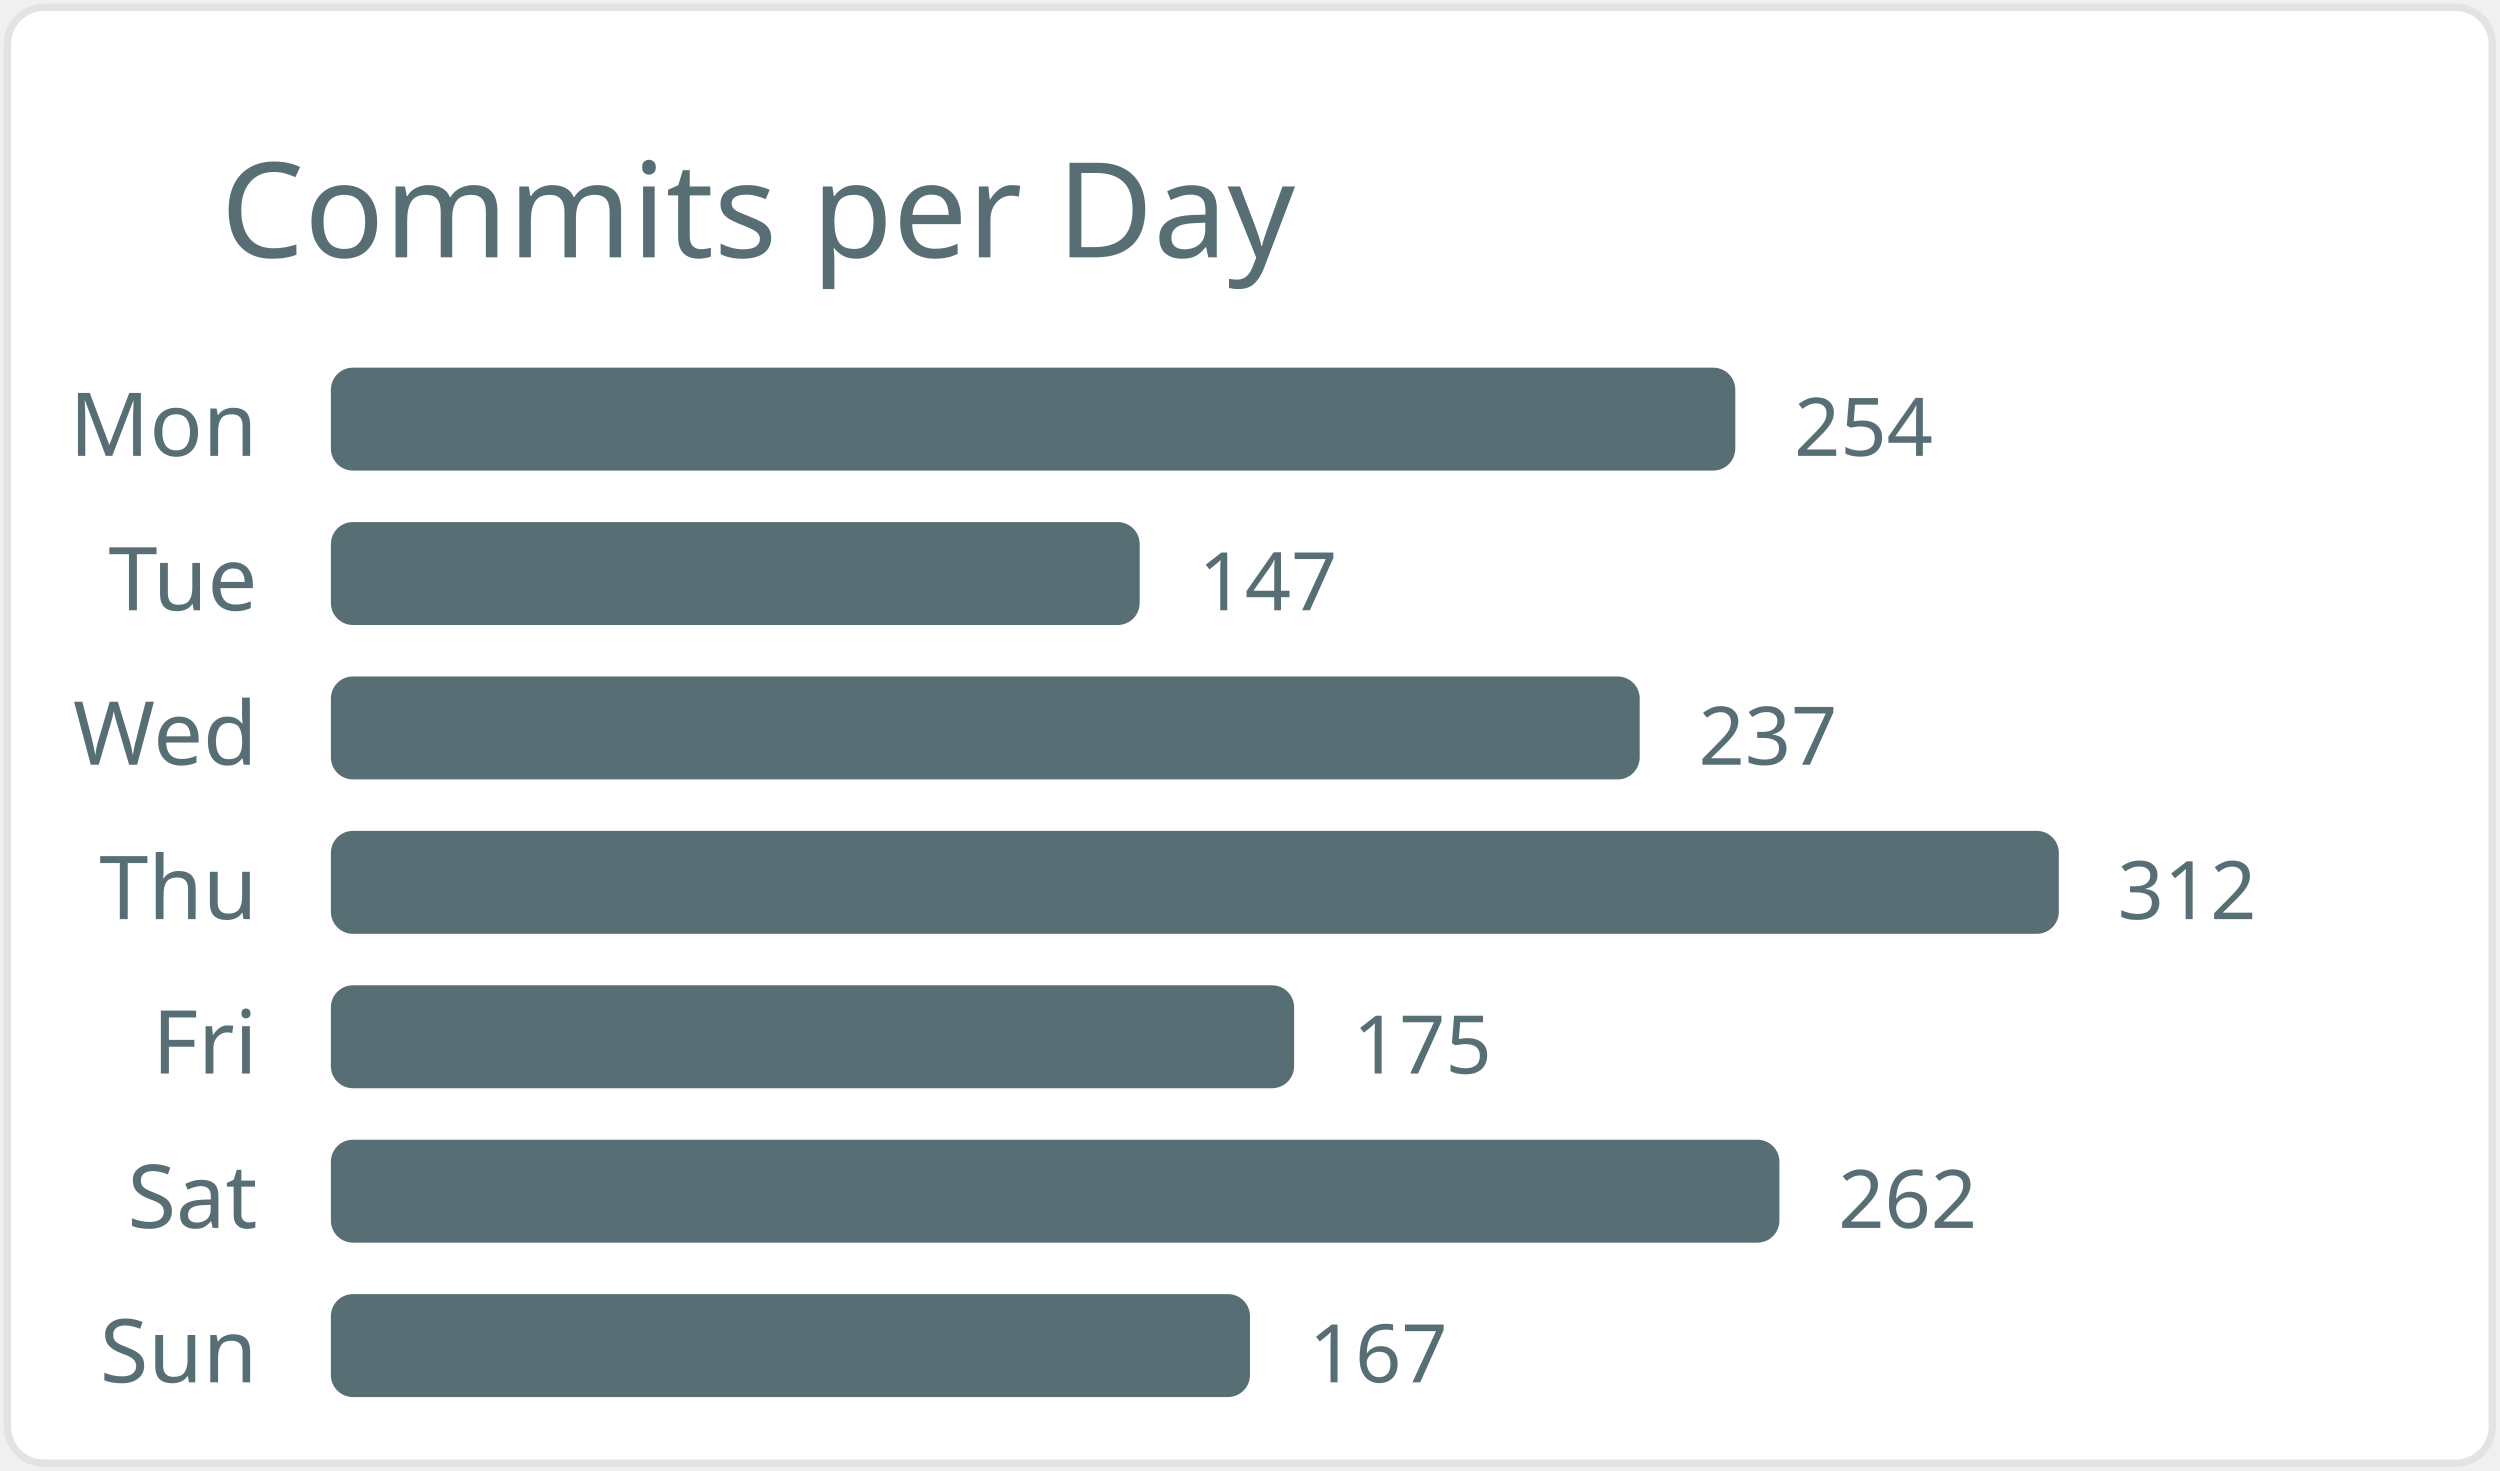
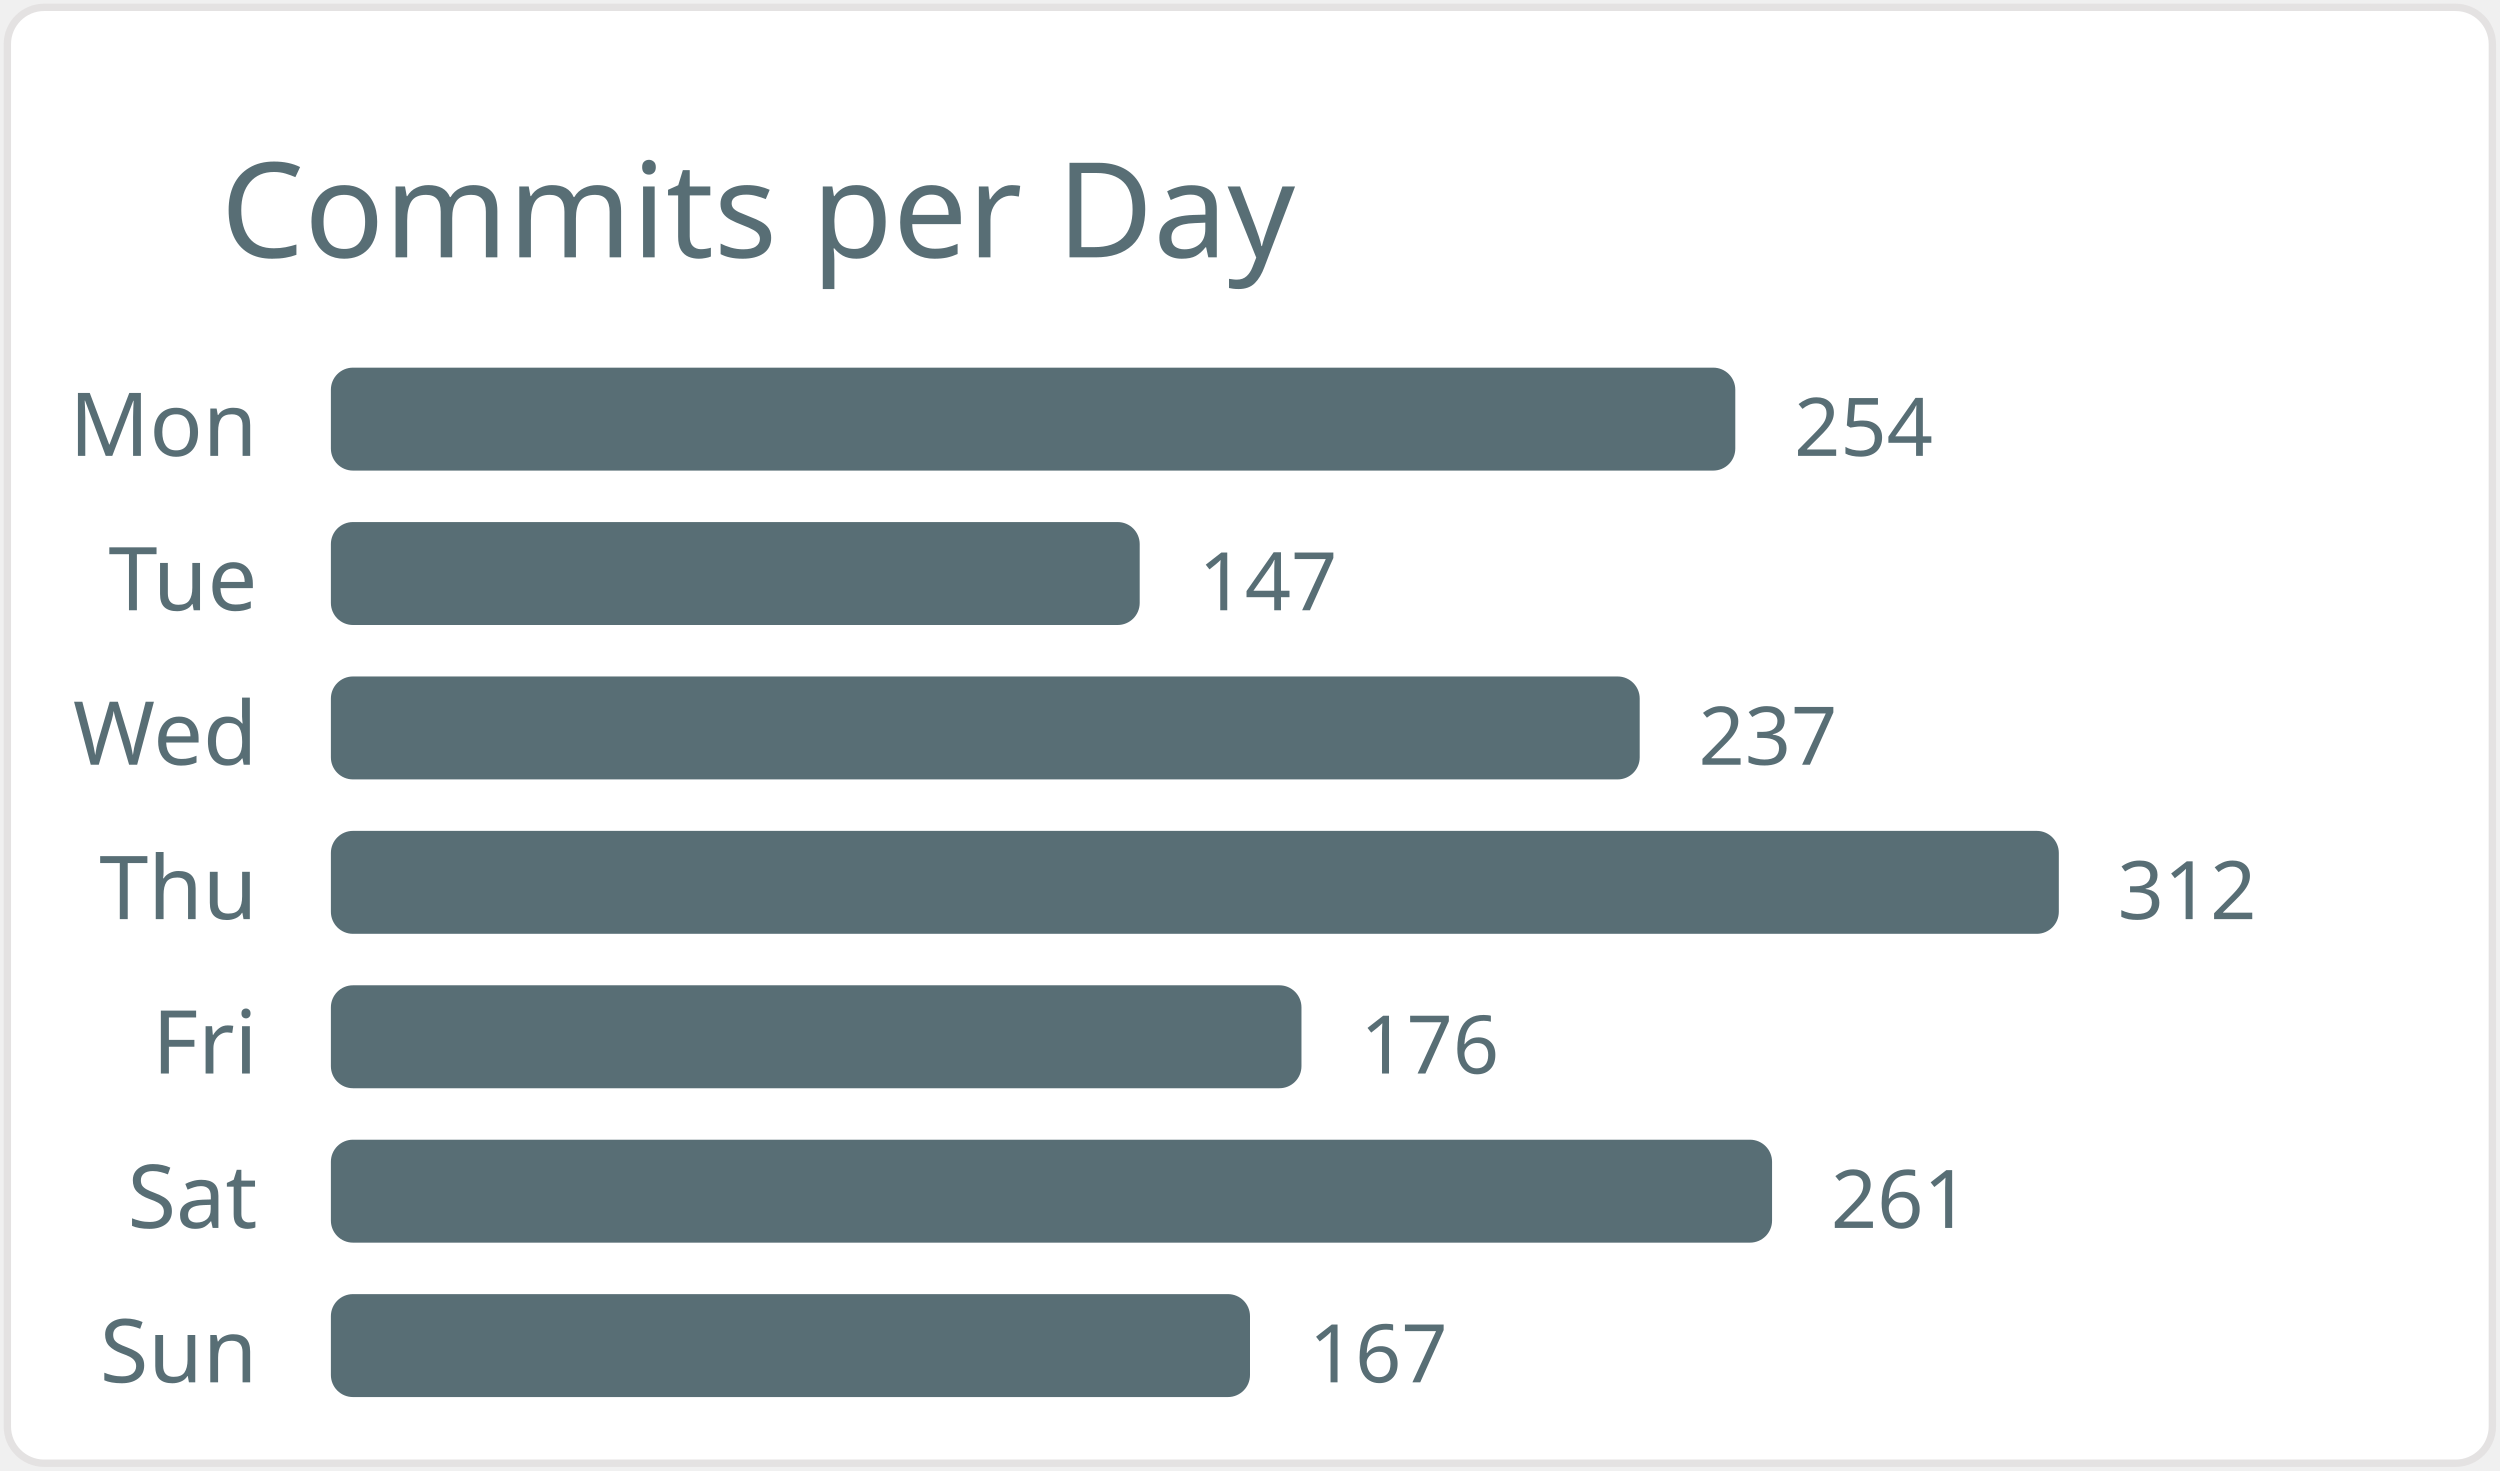
<svg xmlns="http://www.w3.org/2000/svg" width="340" height="200" viewBox="0 0 340 200">
  <style>* { font-family: "Segoe UI", Ubuntu, "Helvetica Neue", Sans-Serif }</style>
  <rect x="1" y="1" rx="5" ry="5" height="99%" width="99.4%" stroke="#e4e2e2" stroke-width="1" fill="#ffffff" />
  <text x="30" y="35" style="font-size: 18px; fill: #586e75;">Commits per Day</text>
  <text x="35" y="62.0" text-anchor="end" fill="#586e75" font-size="12">Mon</text>
  <rect x="45" y="50.0" width="191" height="14" rx="3" fill="#586e75" />
  <text x="244" y="62.0" fill="#586e75" font-size="11">254</text>
  <text x="35" y="83.0" text-anchor="end" fill="#586e75" font-size="12">Tue</text>
  <rect x="45" y="71.0" width="110" height="14" rx="3" fill="#586e75" />
  <text x="163" y="83.0" fill="#586e75" font-size="11">147</text>
  <text x="35" y="104.0" text-anchor="end" fill="#586e75" font-size="12">Wed</text>
  <rect x="45" y="92.0" width="178" height="14" rx="3" fill="#586e75" />
  <text x="231" y="104.0" fill="#586e75" font-size="11">237</text>
  <text x="35" y="125.0" text-anchor="end" fill="#586e75" font-size="12">Thu</text>
  <rect x="45" y="113.0" width="235" height="14" rx="3" fill="#586e75" />
  <text x="288" y="125.0" fill="#586e75" font-size="11">312</text>
  <text x="35" y="146.0" text-anchor="end" fill="#586e75" font-size="12">Fri</text>
-   <rect x="45" y="134.0" width="131" height="14" rx="3" fill="#586e75" />
-   <text x="184" y="146.0" fill="#586e75" font-size="11">175</text>
+   <rect x="45" y="134.0" width="132" height="14" rx="3" fill="#586e75" />
+   <text x="185" y="146.0" fill="#586e75" font-size="11">176</text>
  <text x="35" y="167.0" text-anchor="end" fill="#586e75" font-size="12">Sat</text>
-   <rect x="45" y="155.0" width="197" height="14" rx="3" fill="#586e75" />
-   <text x="250" y="167.0" fill="#586e75" font-size="11">262</text>
+   <rect x="45" y="155.0" width="196" height="14" rx="3" fill="#586e75" />
+   <text x="249" y="167.0" fill="#586e75" font-size="11">261</text>
  <text x="35" y="188.0" text-anchor="end" fill="#586e75" font-size="12">Sun</text>
  <rect x="45" y="176.0" width="125" height="14" rx="3" fill="#586e75" />
  <text x="178" y="188.0" fill="#586e75" font-size="11">167</text>
</svg>
